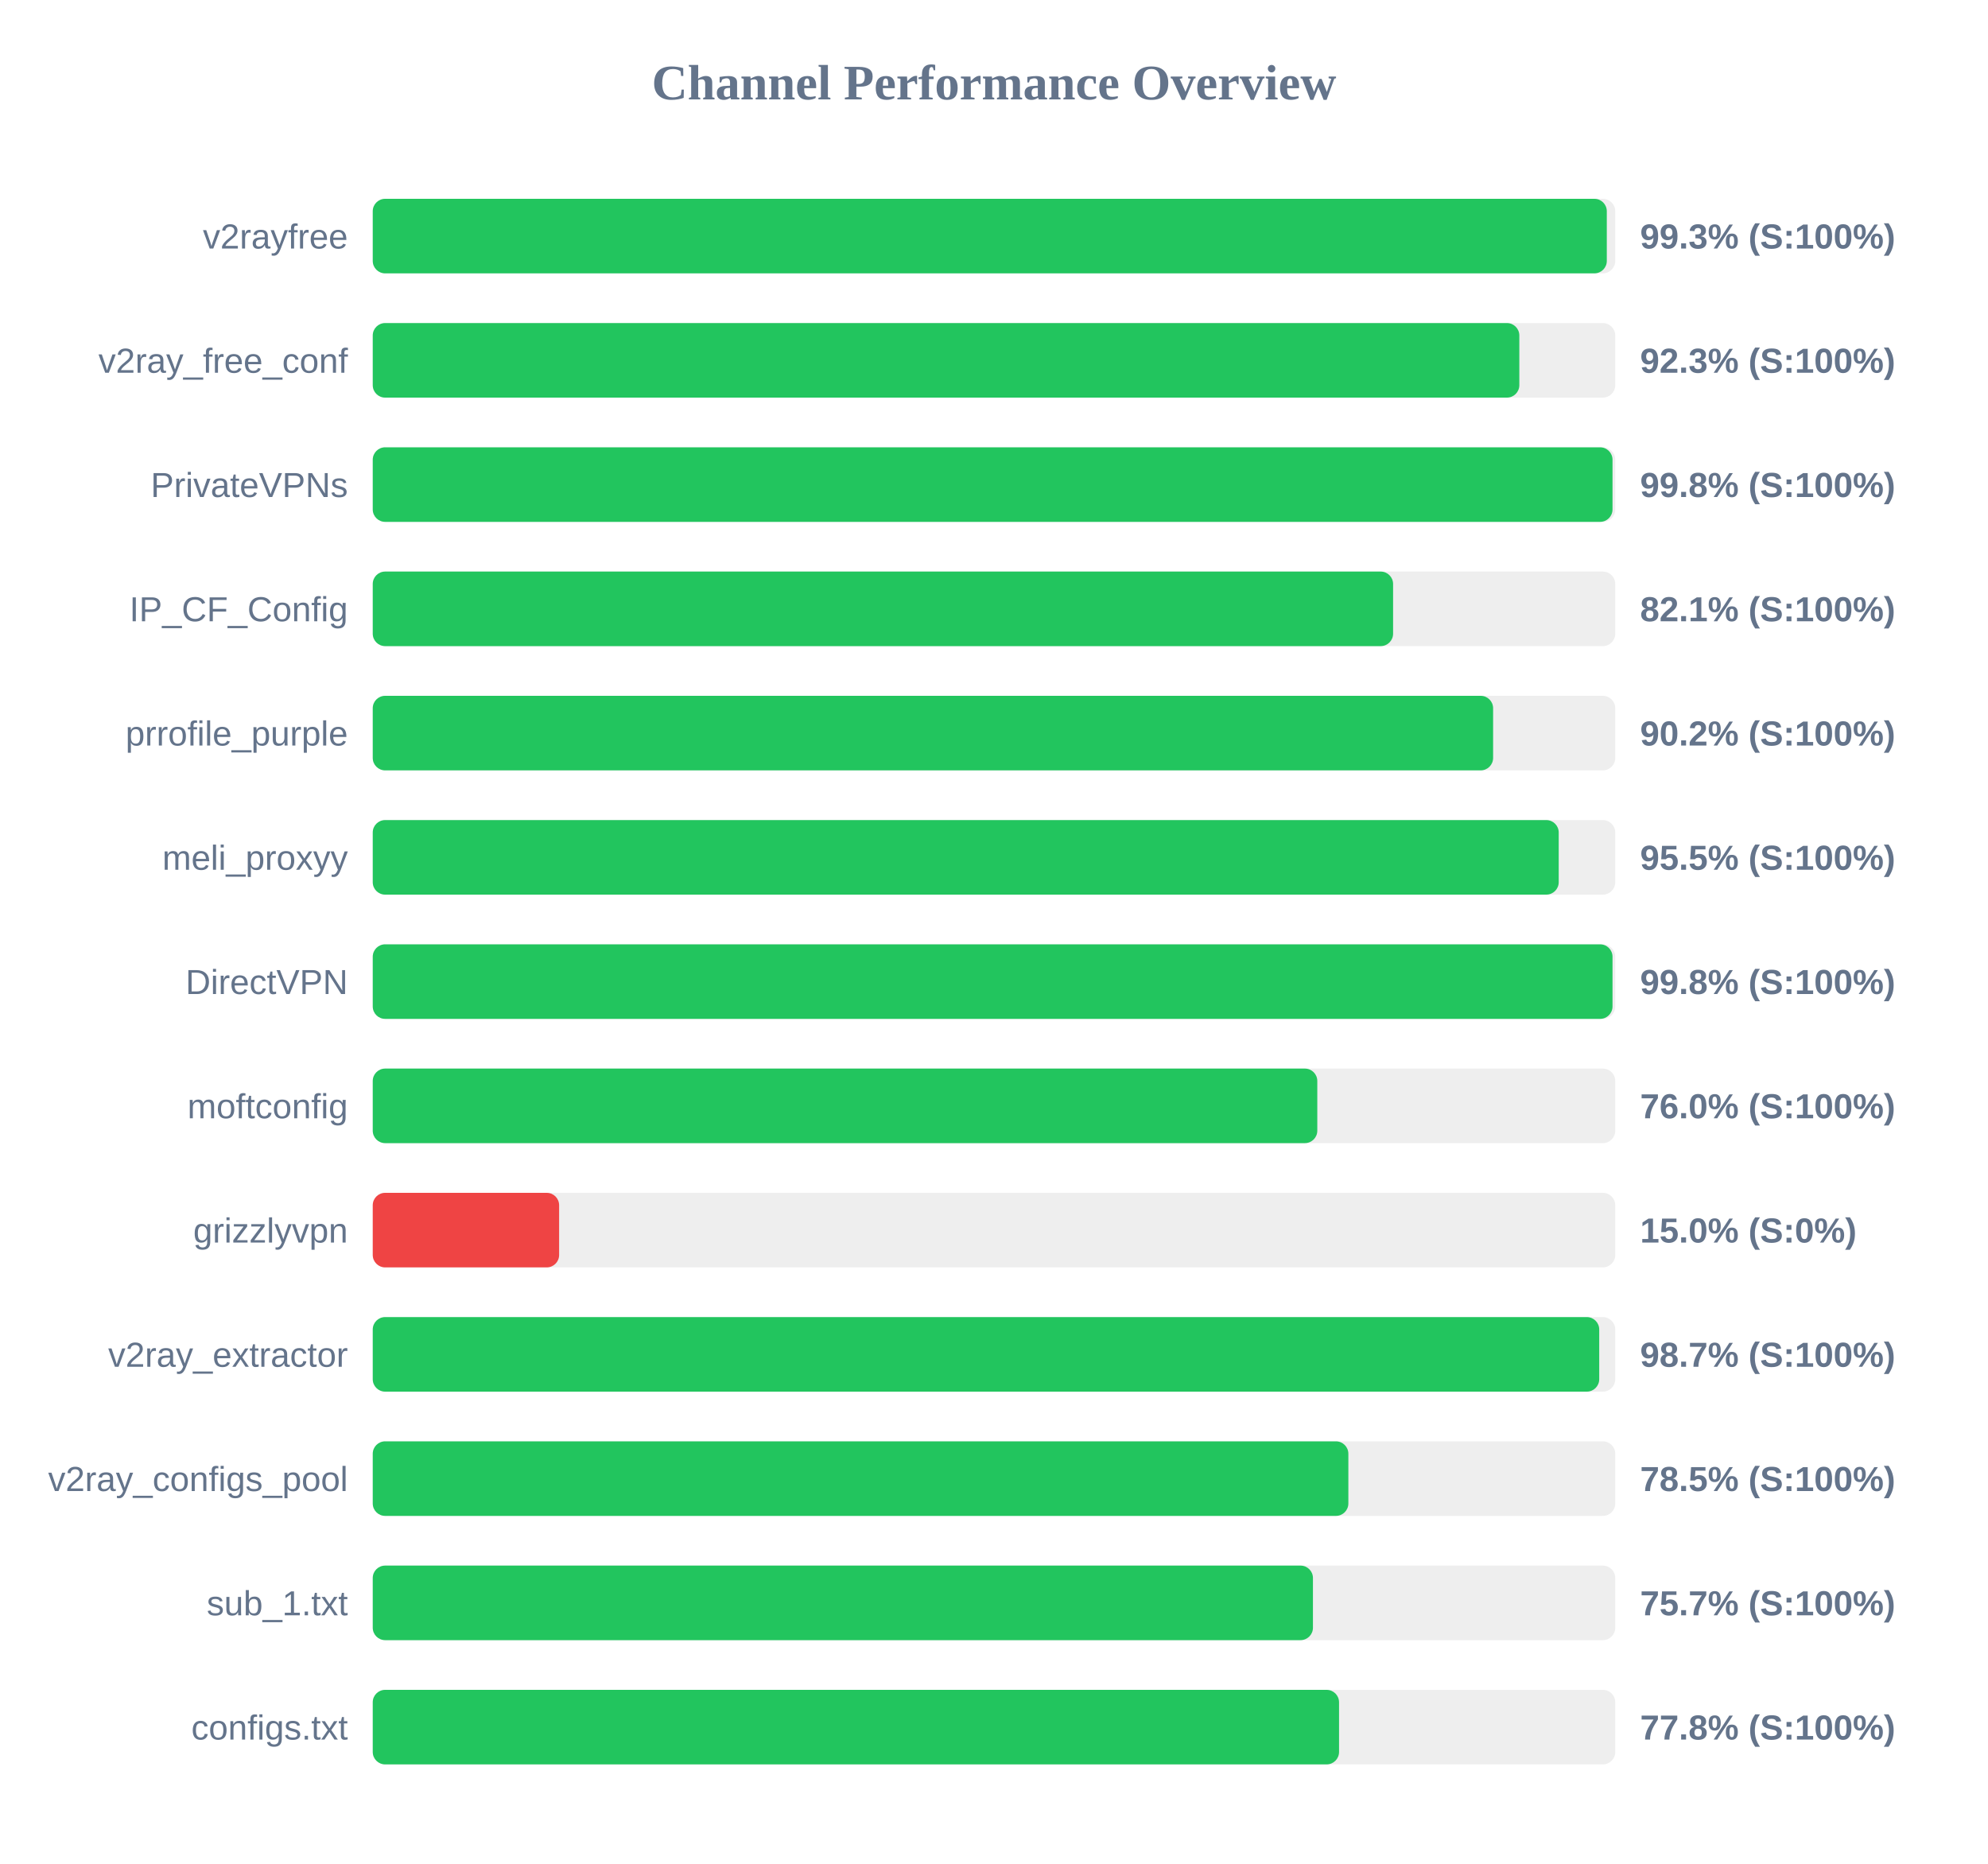
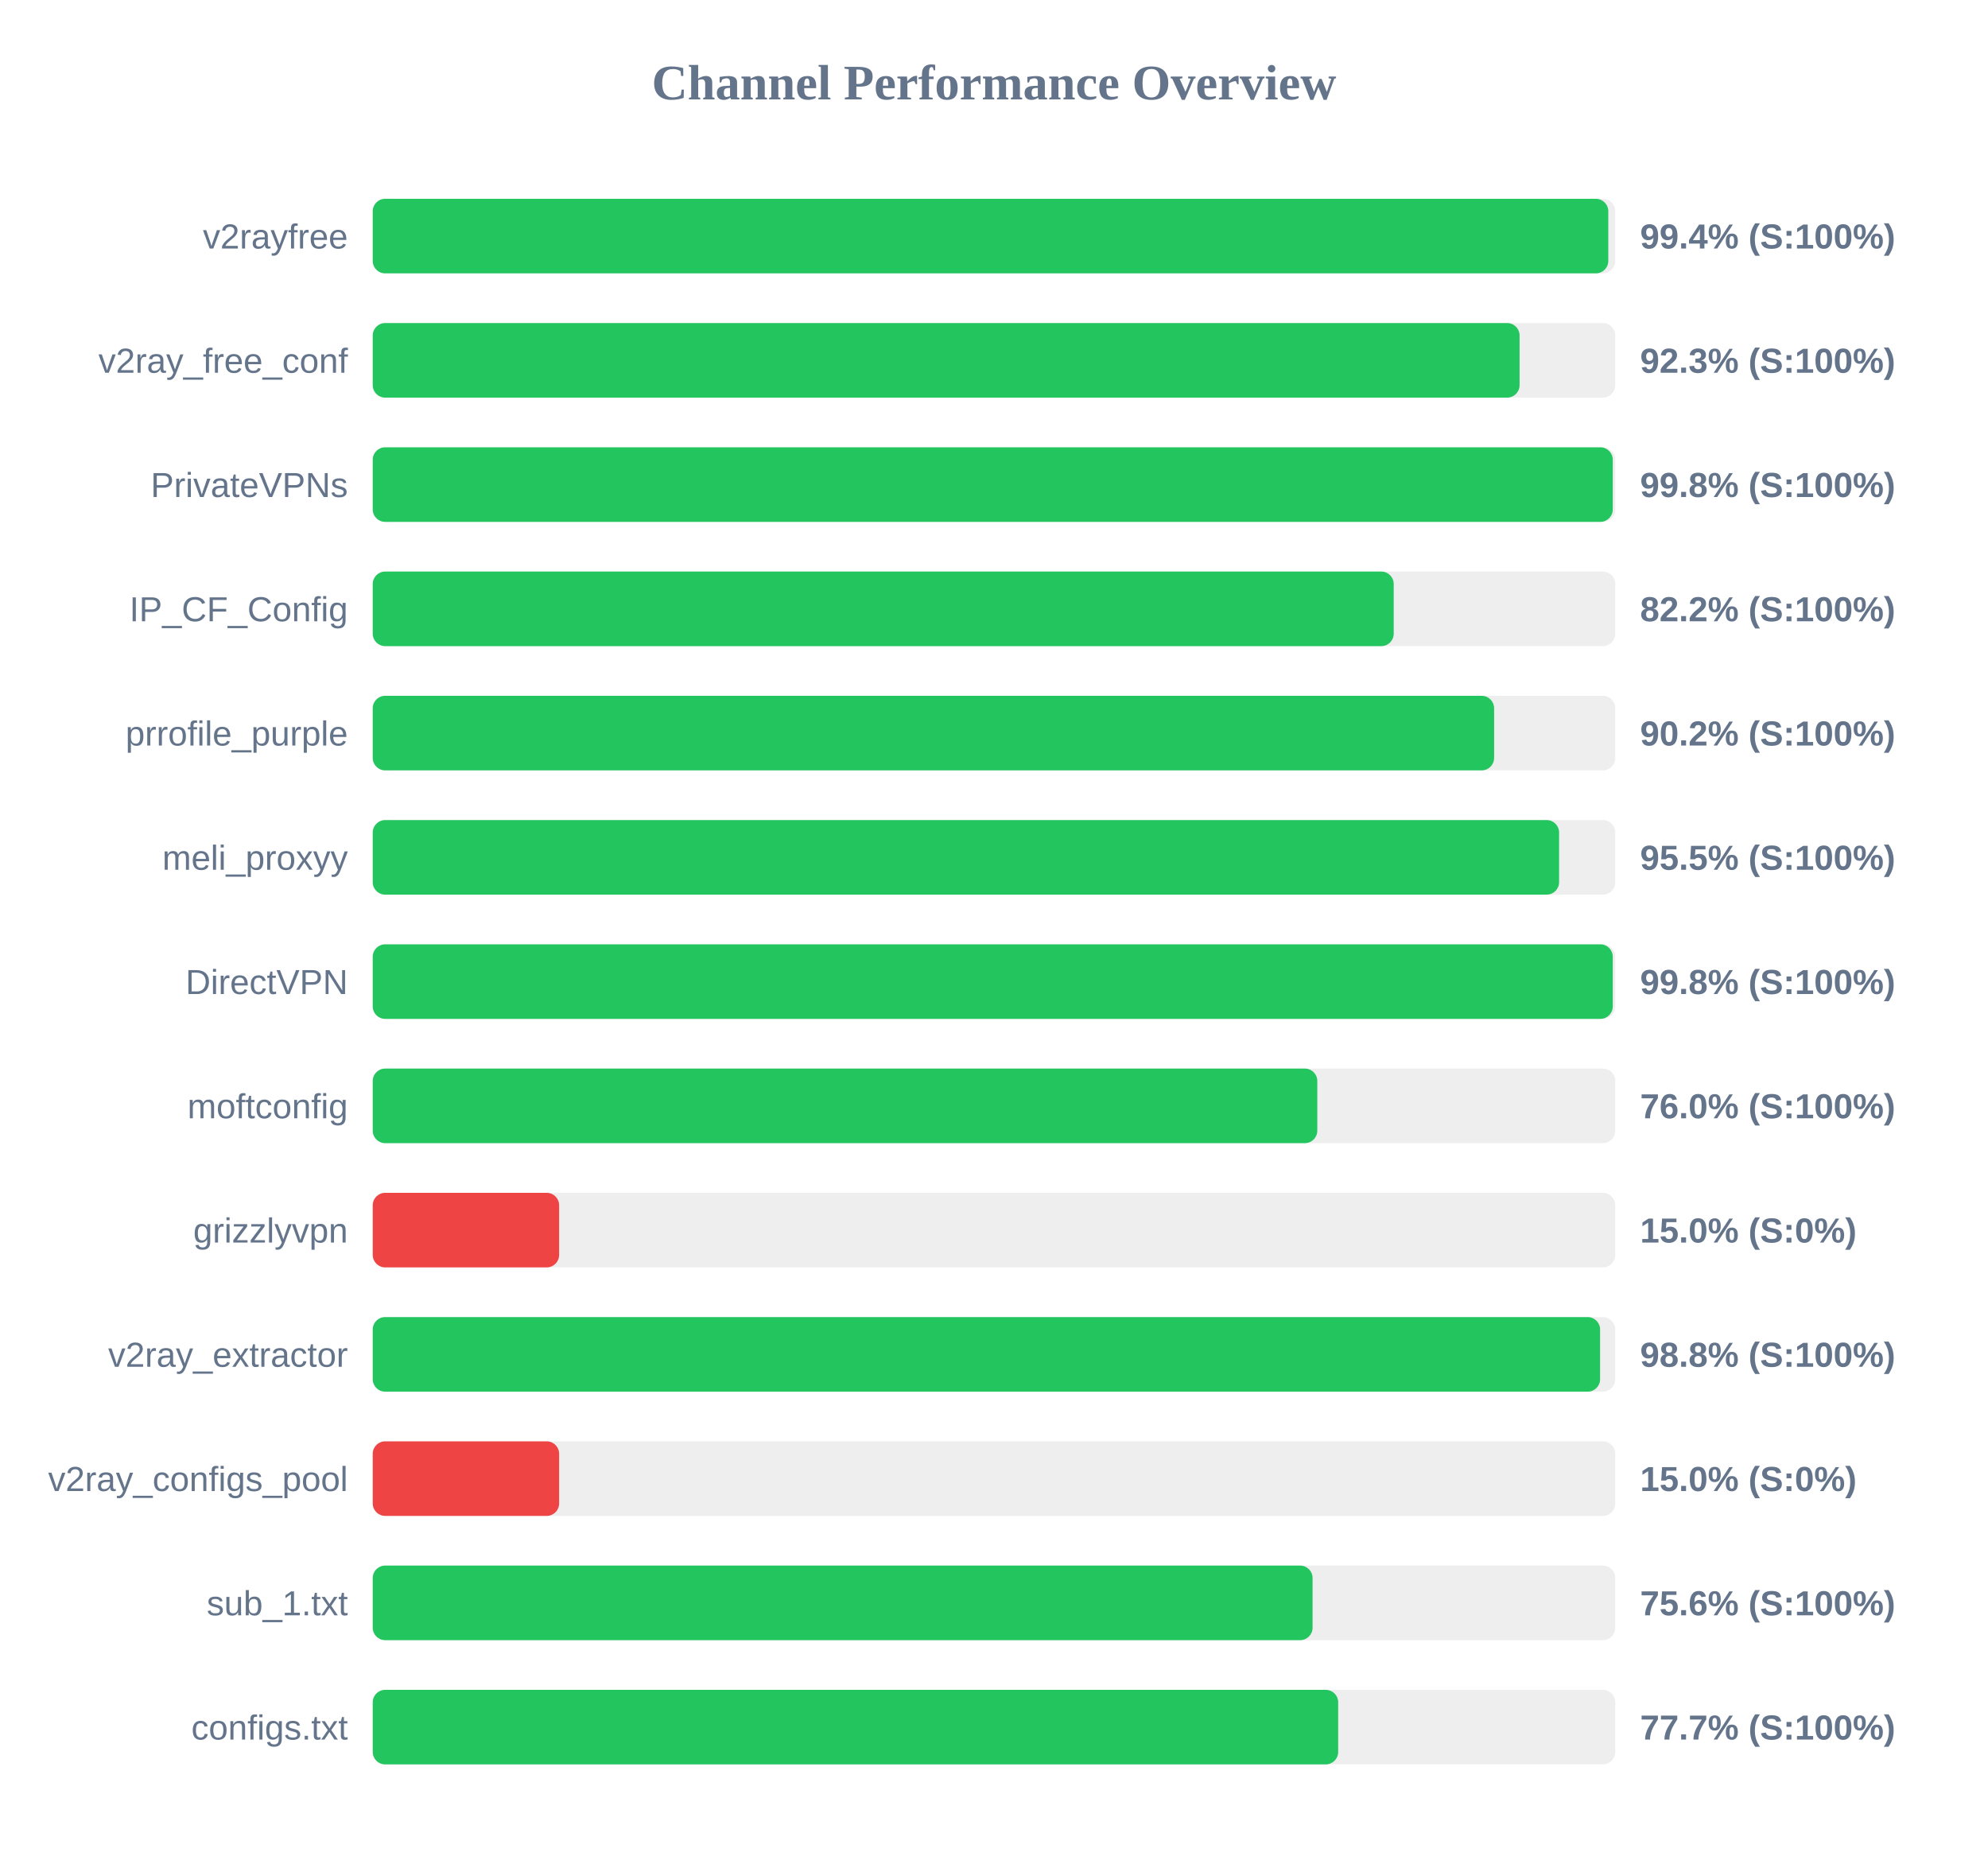
<svg xmlns="http://www.w3.org/2000/svg" width="800" height="750" version="1.1">
  <style>
        .row { font: 14px Arial; fill: #64748b; }
        .score { font: bold 14px Arial; fill: #64748b; }
    </style>
  <text x="400" y="40" text-anchor="middle" font-size="20px" font-weight="bold" fill="#64748b">Channel Performance Overview</text>
  <rect x="150" y="80" width="500" height="30" fill="#eee" rx="5" />
-   <rect x="150" y="80" width="496.6" height="30" fill="#22c55e" rx="5" />
+   <rect x="150" y="80" width="497.2" height="30" fill="#22c55e" rx="5" />
  <text x="140" y="100" text-anchor="end" class="row">v2rayfree</text>
-   <text x="660" y="100" text-anchor="start" class="score">99.3% (S:100%)</text>
+   <text x="660" y="100" text-anchor="start" class="score">99.4% (S:100%)</text>
  <rect x="150" y="130" width="500" height="30" fill="#eee" rx="5" />
-   <rect x="150" y="130" width="461.4" height="30" fill="#22c55e" rx="5" />
+   <rect x="150" y="130" width="461.5" height="30" fill="#22c55e" rx="5" />
  <text x="140" y="150" text-anchor="end" class="row">v2ray_free_conf</text>
  <text x="660" y="150" text-anchor="start" class="score">92.3% (S:100%)</text>
  <rect x="150" y="180" width="500" height="30" fill="#eee" rx="5" />
-   <rect x="150" y="180" width="498.9" height="30" fill="#22c55e" rx="5" />
+   <rect x="150" y="180" width="499.0" height="30" fill="#22c55e" rx="5" />
  <text x="140" y="200" text-anchor="end" class="row">PrivateVPNs</text>
  <text x="660" y="200" text-anchor="start" class="score">99.8% (S:100%)</text>
  <rect x="150" y="230" width="500" height="30" fill="#eee" rx="5" />
-   <rect x="150" y="230" width="410.6" height="30" fill="#22c55e" rx="5" />
+   <rect x="150" y="230" width="410.85" height="30" fill="#22c55e" rx="5" />
  <text x="140" y="250" text-anchor="end" class="row">IP_CF_Config</text>
-   <text x="660" y="250" text-anchor="start" class="score">82.1% (S:100%)</text>
+   <text x="660" y="250" text-anchor="start" class="score">82.2% (S:100%)</text>
  <rect x="150" y="280" width="500" height="30" fill="#eee" rx="5" />
-   <rect x="150" y="280" width="450.85" height="30" fill="#22c55e" rx="5" />
+   <rect x="150" y="280" width="451.25" height="30" fill="#22c55e" rx="5" />
  <text x="140" y="300" text-anchor="end" class="row">prrofile_purple</text>
  <text x="660" y="300" text-anchor="start" class="score">90.2% (S:100%)</text>
  <rect x="150" y="330" width="500" height="30" fill="#eee" rx="5" />
-   <rect x="150" y="330" width="477.25" height="30" fill="#22c55e" rx="5" />
+   <rect x="150" y="330" width="477.4" height="30" fill="#22c55e" rx="5" />
  <text x="140" y="350" text-anchor="end" class="row">meli_proxyy</text>
  <text x="660" y="350" text-anchor="start" class="score">95.5% (S:100%)</text>
  <rect x="150" y="380" width="500" height="30" fill="#eee" rx="5" />
-   <rect x="150" y="380" width="498.9" height="30" fill="#22c55e" rx="5" />
+   <rect x="150" y="380" width="499.0" height="30" fill="#22c55e" rx="5" />
  <text x="140" y="400" text-anchor="end" class="row">DirectVPN</text>
  <text x="660" y="400" text-anchor="start" class="score">99.8% (S:100%)</text>
  <rect x="150" y="430" width="500" height="30" fill="#eee" rx="5" />
  <rect x="150" y="430" width="380.1" height="30" fill="#22c55e" rx="5" />
  <text x="140" y="450" text-anchor="end" class="row">moftconfig</text>
  <text x="660" y="450" text-anchor="start" class="score">76.0% (S:100%)</text>
  <rect x="150" y="480" width="500" height="30" fill="#eee" rx="5" />
  <rect x="150" y="480" width="75.0" height="30" fill="#ef4444" rx="5" />
  <text x="140" y="500" text-anchor="end" class="row">grizzlyvpn</text>
  <text x="660" y="500" text-anchor="start" class="score">15.0% (S:0%)</text>
  <rect x="150" y="530" width="500" height="30" fill="#eee" rx="5" />
-   <rect x="150" y="530" width="493.55" height="30" fill="#22c55e" rx="5" />
+   <rect x="150" y="530" width="493.9" height="30" fill="#22c55e" rx="5" />
  <text x="140" y="550" text-anchor="end" class="row">v2ray_extractor</text>
-   <text x="660" y="550" text-anchor="start" class="score">98.7% (S:100%)</text>
+   <text x="660" y="550" text-anchor="start" class="score">98.8% (S:100%)</text>
  <rect x="150" y="580" width="500" height="30" fill="#eee" rx="5" />
-   <rect x="150" y="580" width="392.6" height="30" fill="#22c55e" rx="5" />
+   <rect x="150" y="580" width="75.0" height="30" fill="#ef4444" rx="5" />
  <text x="140" y="600" text-anchor="end" class="row">v2ray_configs_pool</text>
-   <text x="660" y="600" text-anchor="start" class="score">78.5% (S:100%)</text>
+   <text x="660" y="600" text-anchor="start" class="score">15.0% (S:0%)</text>
  <rect x="150" y="630" width="500" height="30" fill="#eee" rx="5" />
-   <rect x="150" y="630" width="378.35" height="30" fill="#22c55e" rx="5" />
+   <rect x="150" y="630" width="378.2" height="30" fill="#22c55e" rx="5" />
  <text x="140" y="650" text-anchor="end" class="row">sub_1.txt</text>
-   <text x="660" y="650" text-anchor="start" class="score">75.7% (S:100%)</text>
+   <text x="660" y="650" text-anchor="start" class="score">75.6% (S:100%)</text>
  <rect x="150" y="680" width="500" height="30" fill="#eee" rx="5" />
-   <rect x="150" y="680" width="388.85" height="30" fill="#22c55e" rx="5" />
+   <rect x="150" y="680" width="388.5" height="30" fill="#22c55e" rx="5" />
  <text x="140" y="700" text-anchor="end" class="row">configs.txt</text>
-   <text x="660" y="700" text-anchor="start" class="score">77.8% (S:100%)</text>
+   <text x="660" y="700" text-anchor="start" class="score">77.7% (S:100%)</text>
</svg>
